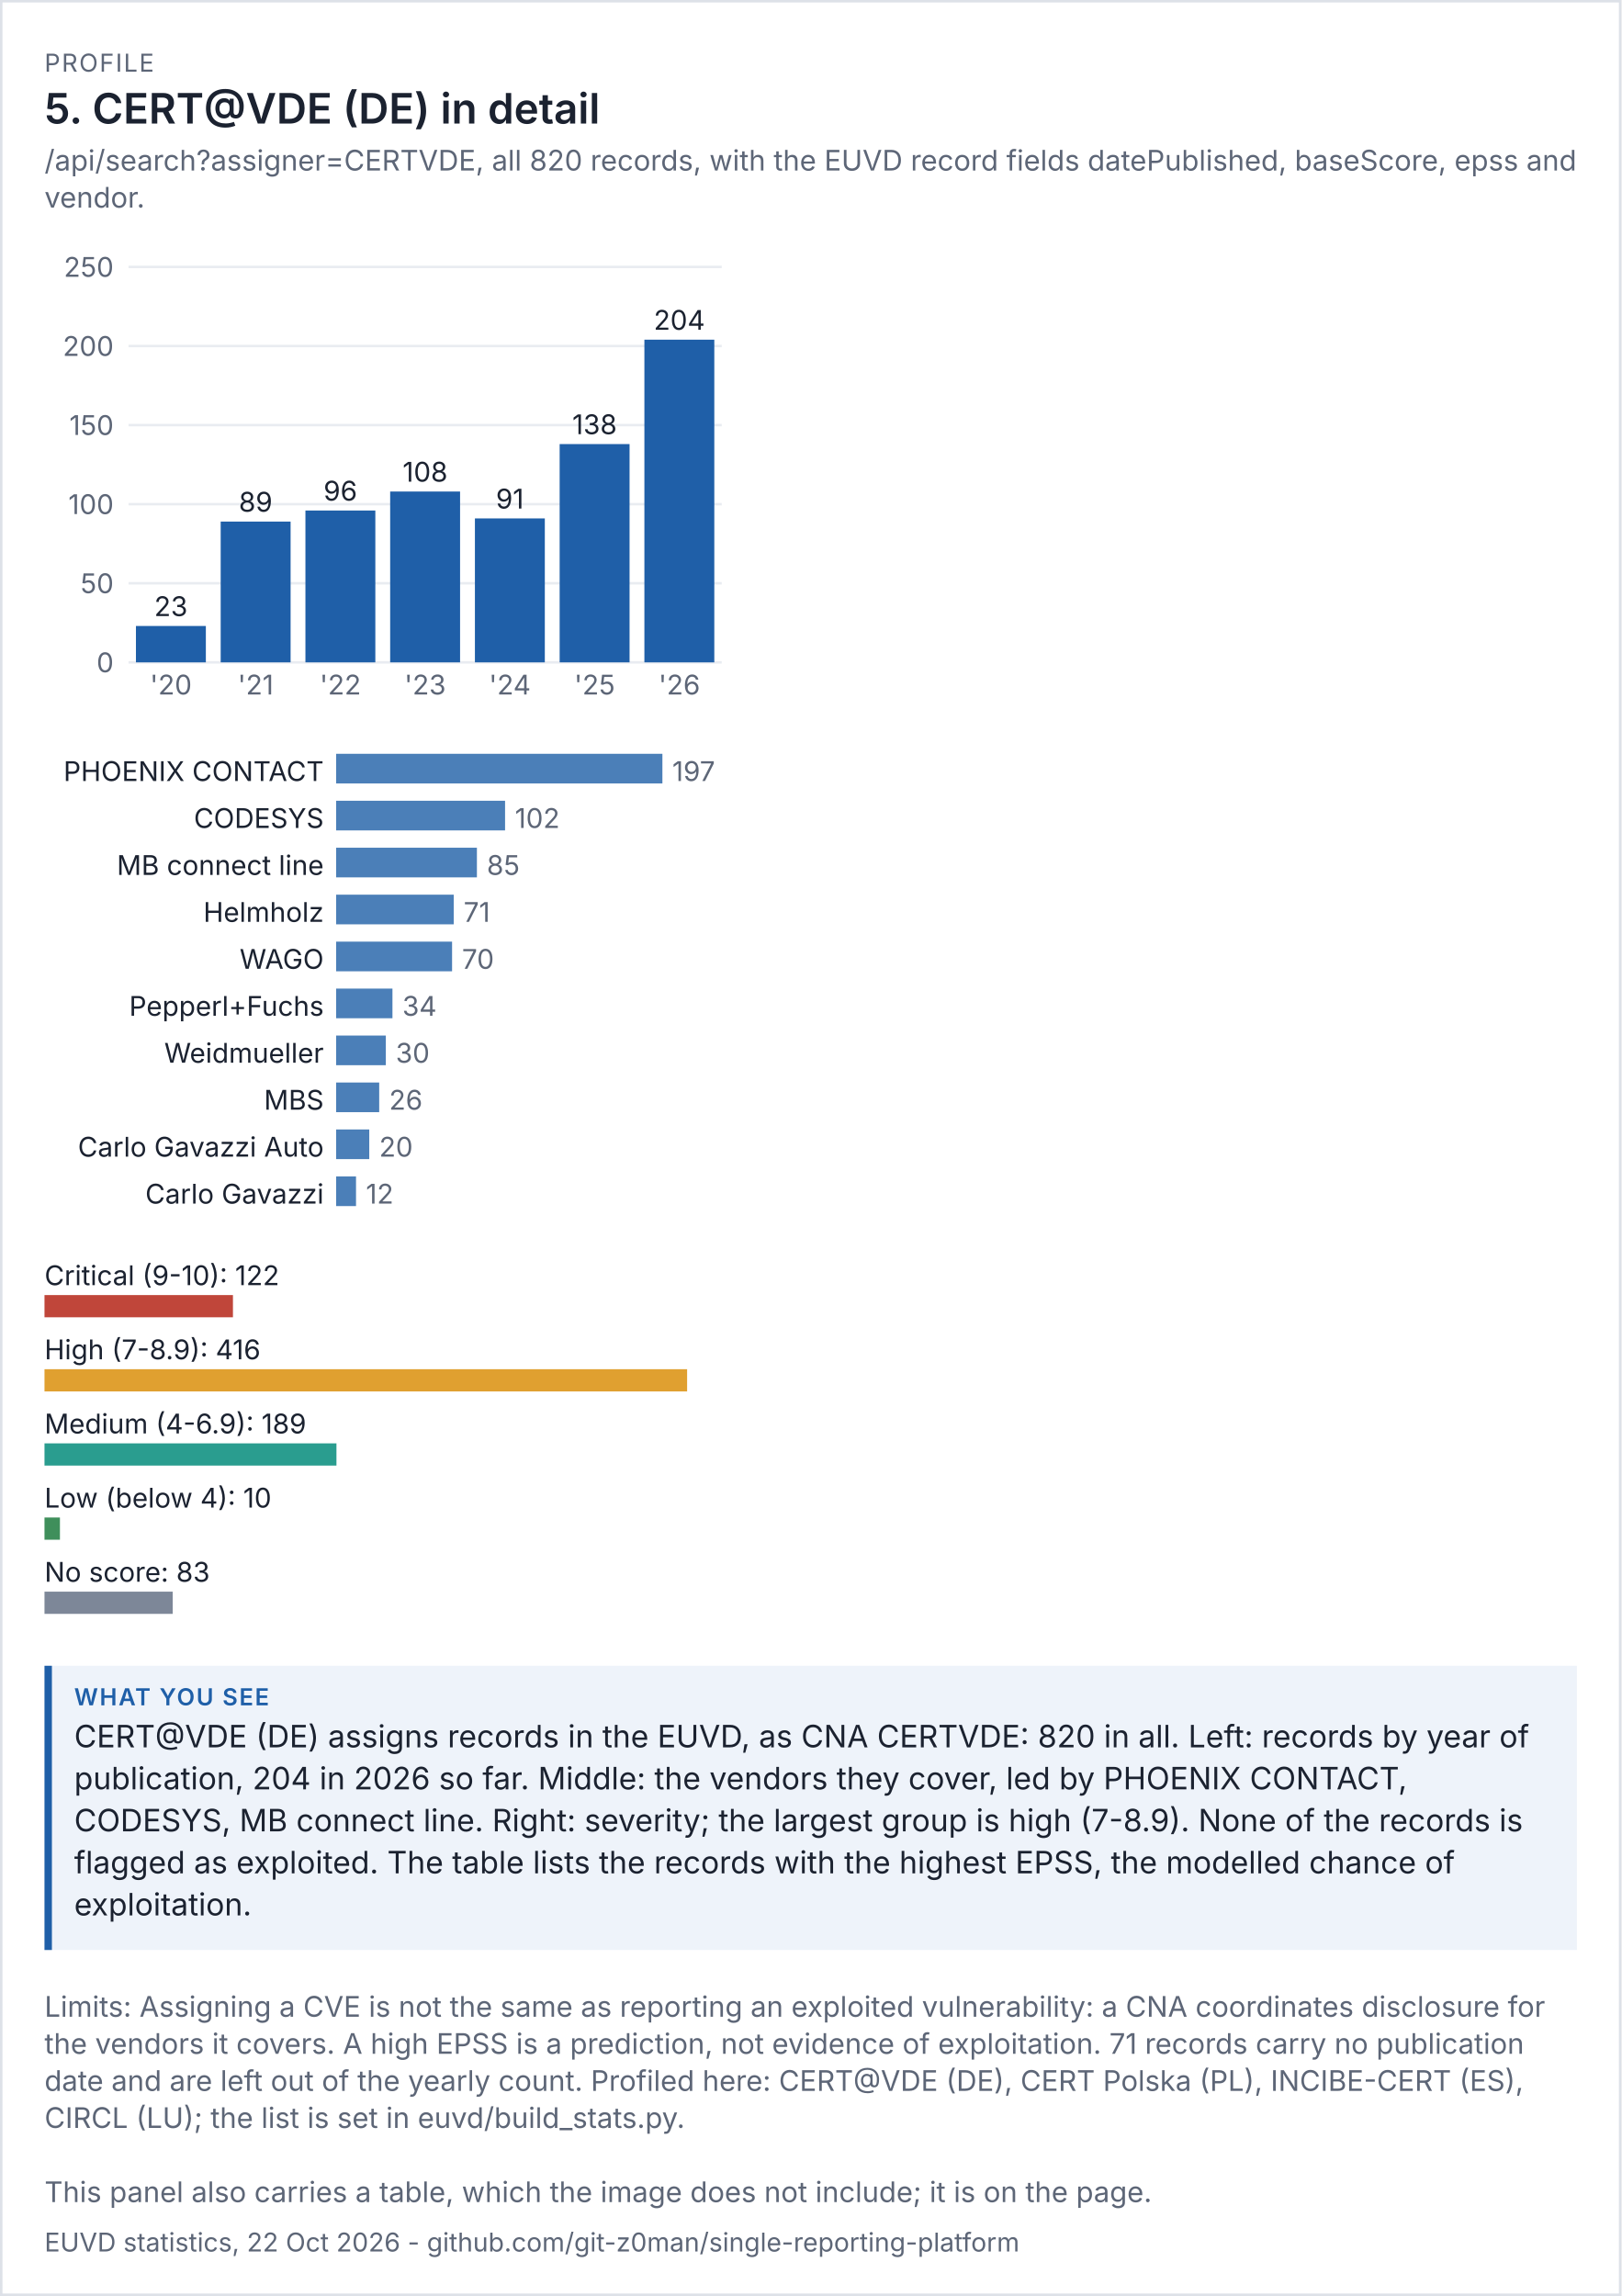
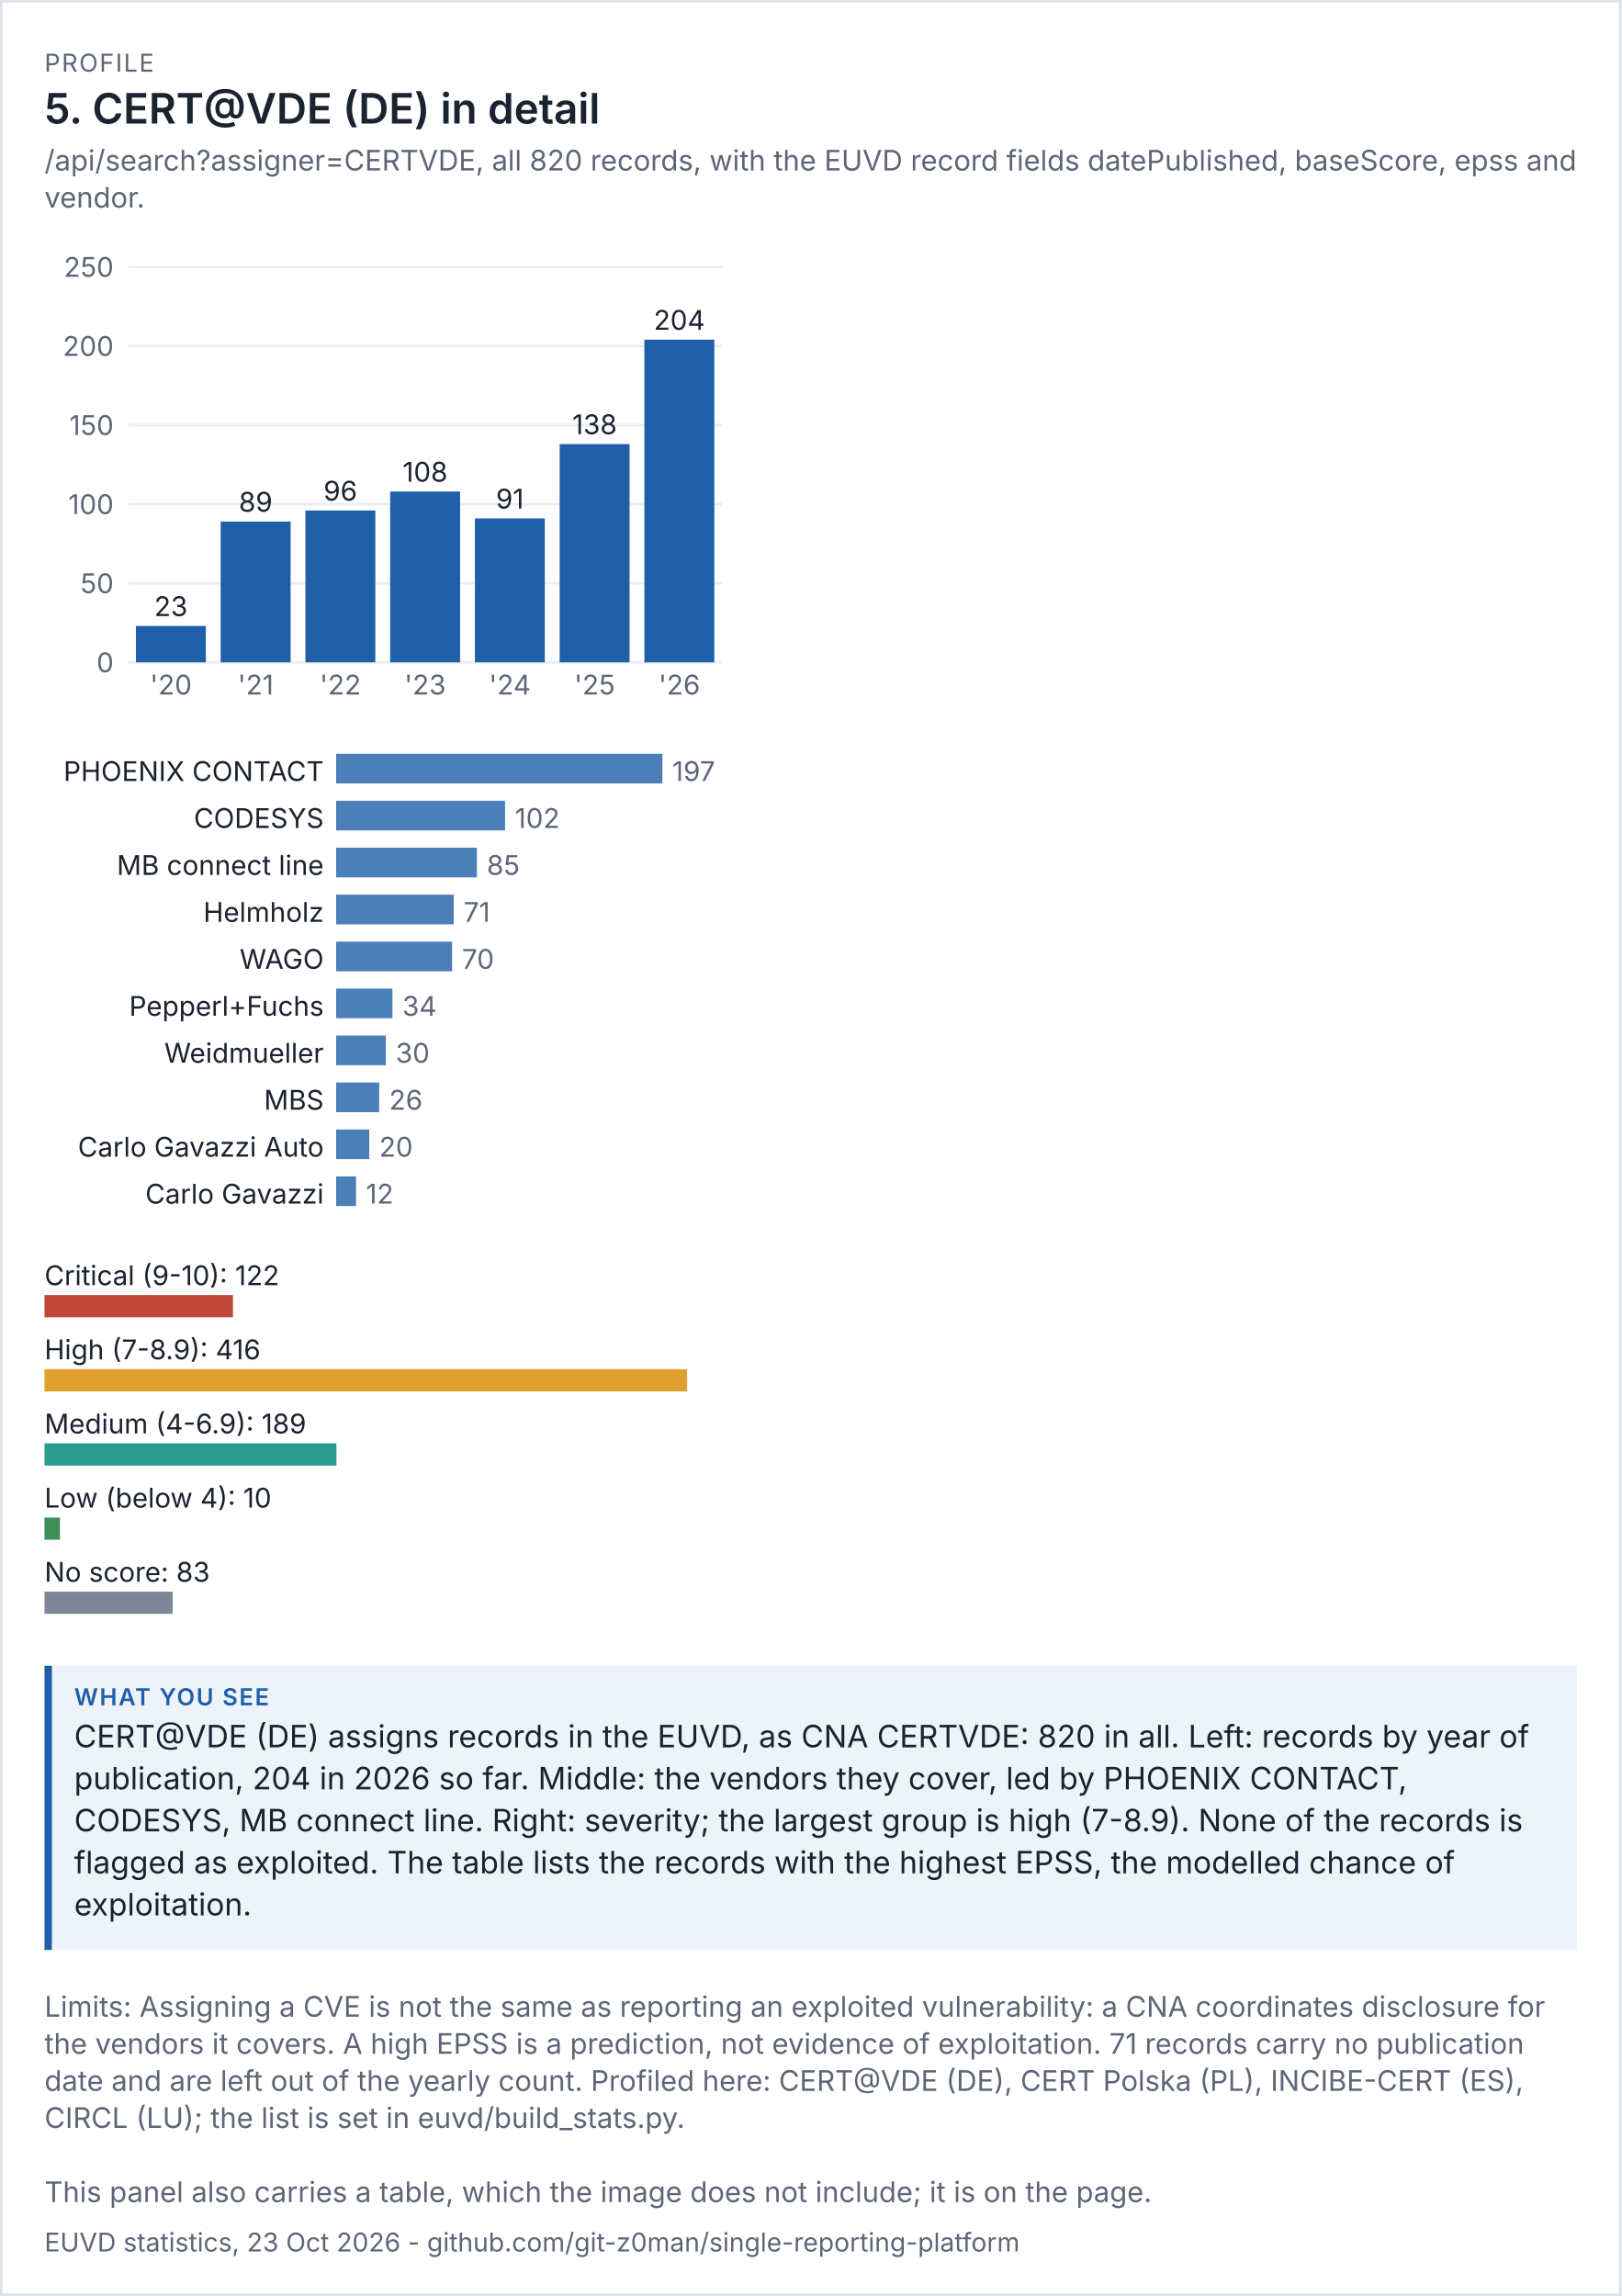
<svg xmlns="http://www.w3.org/2000/svg" viewBox="0 0 656 929" width="656" height="929" font-family="system-ui,-apple-system,'Segoe UI',sans-serif">
  <rect width="100%" height="100%" fill="#ffffff" />
  <rect x="0.5" y="0.5" width="655" height="928" fill="none" stroke="#dde1e8" />
  <text x="18" y="29" font-size="10" letter-spacing="0.6" fill="#5d6677">PROFILE</text>
  <text x="18" y="50" font-size="17" fill="#1b2230" font-weight="600">5. CERT@VDE (DE) in detail</text>
  <text x="18" y="69" font-size="11.5" fill="#5d6677">/api/search?assigner=CERTVDE, all 820 records, with the EUVD record fields datePublished, baseScore, epss and</text>
  <text x="18" y="84" font-size="11.5" fill="#5d6677">vendor.</text>
  <g transform="translate(18,94) scale(1)" font-size="11">
    <svg viewBox="0 0 280 200" role="img" width="280" height="200">
      <g>
        <line x1="34" x2="274" y1="174" y2="174" stroke="rgb(233, 236, 241)" />
        <text x="28" y="178" text-anchor="end" fill="rgb(93, 102, 119)">0</text>
        <line x1="34" x2="274" y1="142" y2="142" stroke="rgb(233, 236, 241)" />
        <text x="28" y="146" text-anchor="end" fill="rgb(93, 102, 119)">50</text>
        <line x1="34" x2="274" y1="110" y2="110" stroke="rgb(233, 236, 241)" />
        <text x="28" y="114" text-anchor="end" fill="rgb(93, 102, 119)">100</text>
        <line x1="34" x2="274" y1="78" y2="78" stroke="rgb(233, 236, 241)" />
        <text x="28" y="82" text-anchor="end" fill="rgb(93, 102, 119)">150</text>
        <line x1="34" x2="274" y1="46" y2="46" stroke="rgb(233, 236, 241)" />
        <text x="28" y="50" text-anchor="end" fill="rgb(93, 102, 119)">200</text>
        <line x1="34" x2="274" y1="14" y2="14" stroke="rgb(233, 236, 241)" />
        <text x="28" y="18" text-anchor="end" fill="rgb(93, 102, 119)">250</text>
        <rect x="37" y="159.28" width="28.286" height="14.72" fill="rgb(31, 95, 168)" />
        <text x="51.143" y="155.28" text-anchor="middle" class="t" fill="rgb(27, 34, 48)">23</text>
        <text x="51.143" y="187" text-anchor="middle" fill="rgb(93, 102, 119)">'20</text>
        <rect x="71.286" y="117.04" width="28.286" height="56.96" fill="rgb(31, 95, 168)" />
        <text x="85.429" y="113.04" text-anchor="middle" class="t" fill="rgb(27, 34, 48)">89</text>
        <text x="85.429" y="187" text-anchor="middle" fill="rgb(93, 102, 119)">'21</text>
        <rect x="105.571" y="112.56" width="28.286" height="61.44" fill="rgb(31, 95, 168)" />
        <text x="119.714" y="108.56" text-anchor="middle" class="t" fill="rgb(27, 34, 48)">96</text>
        <text x="119.714" y="187" text-anchor="middle" fill="rgb(93, 102, 119)">'22</text>
        <rect x="139.857" y="104.88" width="28.286" height="69.12" fill="rgb(31, 95, 168)" />
        <text x="154" y="100.88" text-anchor="middle" class="t" fill="rgb(27, 34, 48)">108</text>
        <text x="154" y="187" text-anchor="middle" fill="rgb(93, 102, 119)">'23</text>
        <rect x="174.143" y="115.76" width="28.286" height="58.24" fill="rgb(31, 95, 168)" />
        <text x="188.286" y="111.76" text-anchor="middle" class="t" fill="rgb(27, 34, 48)">91</text>
        <text x="188.286" y="187" text-anchor="middle" fill="rgb(93, 102, 119)">'24</text>
        <rect x="208.429" y="85.68" width="28.286" height="88.32" fill="rgb(31, 95, 168)" />
        <text x="222.571" y="81.68" text-anchor="middle" class="t" fill="rgb(27, 34, 48)">138</text>
        <text x="222.571" y="187" text-anchor="middle" fill="rgb(93, 102, 119)">'25</text>
        <rect x="242.714" y="43.44" width="28.286" height="130.56" fill="rgb(31, 95, 168)" />
        <text x="256.857" y="39.44" text-anchor="middle" class="t" fill="rgb(27, 34, 48)">204</text>
        <text x="256.857" y="187" text-anchor="middle" fill="rgb(93, 102, 119)">'26</text>
      </g>
    </svg>
  </g>
  <g transform="translate(18,302) scale(1)" font-size="11">
    <svg viewBox="0 0 280 196" role="img" width="280" height="196">
      <g>
        <text x="113" y="14" text-anchor="end" class="t" fill="rgb(27, 34, 48)">PHOENIX CONTACT</text>
        <rect x="118" y="3" width="132" height="12" fill="rgb(75, 127, 184)" />
        <text x="254" y="14" fill="rgb(93, 102, 119)">197</text>
        <text x="113" y="33" text-anchor="end" class="t" fill="rgb(27, 34, 48)">CODESYS</text>
        <rect x="118" y="22" width="68.345" height="12" fill="rgb(75, 127, 184)" />
        <text x="190.345" y="33" fill="rgb(93, 102, 119)">102</text>
        <text x="113" y="52" text-anchor="end" class="t" fill="rgb(27, 34, 48)">MB connect line</text>
        <rect x="118" y="41" width="56.954" height="12" fill="rgb(75, 127, 184)" />
        <text x="178.954" y="52" fill="rgb(93, 102, 119)">85</text>
        <text x="113" y="71" text-anchor="end" class="t" fill="rgb(27, 34, 48)">Helmholz</text>
        <rect x="118" y="60" width="47.574" height="12" fill="rgb(75, 127, 184)" />
        <text x="169.574" y="71" fill="rgb(93, 102, 119)">71</text>
        <text x="113" y="90" text-anchor="end" class="t" fill="rgb(27, 34, 48)">WAGO</text>
        <rect x="118" y="79" width="46.904" height="12" fill="rgb(75, 127, 184)" />
        <text x="168.904" y="90" fill="rgb(93, 102, 119)">70</text>
        <text x="113" y="109" text-anchor="end" class="t" fill="rgb(27, 34, 48)">Pepperl+Fuchs</text>
        <rect x="118" y="98" width="22.782" height="12" fill="rgb(75, 127, 184)" />
        <text x="144.782" y="109" fill="rgb(93, 102, 119)">34</text>
        <text x="113" y="128" text-anchor="end" class="t" fill="rgb(27, 34, 48)">Weidmueller</text>
        <rect x="118" y="117" width="20.102" height="12" fill="rgb(75, 127, 184)" />
        <text x="142.102" y="128" fill="rgb(93, 102, 119)">30</text>
        <text x="113" y="147" text-anchor="end" class="t" fill="rgb(27, 34, 48)">MBS</text>
        <rect x="118" y="136" width="17.421" height="12" fill="rgb(75, 127, 184)" />
        <text x="139.421" y="147" fill="rgb(93, 102, 119)">26</text>
        <text x="113" y="166" text-anchor="end" class="t" fill="rgb(27, 34, 48)">Carlo Gavazzi Auto</text>
        <rect x="118" y="155" width="13.401" height="12" fill="rgb(75, 127, 184)" />
        <text x="135.401" y="166" fill="rgb(93, 102, 119)">20</text>
        <text x="113" y="185" text-anchor="end" class="t" fill="rgb(27, 34, 48)">Carlo Gavazzi</text>
        <rect x="118" y="174" width="8.041" height="12" fill="rgb(75, 127, 184)" />
        <text x="130.041" y="185" fill="rgb(93, 102, 119)">12</text>
      </g>
    </svg>
  </g>
  <g transform="translate(18,506) scale(1)" font-size="11">
    <svg viewBox="0 0 280 156" role="img" width="280" height="156">
      <g>
        <text x="0" y="14" class="t" fill="rgb(27, 34, 48)">Critical (9-10): 122</text>
        <rect x="0" y="18" width="76.25" height="9" fill="rgb(192, 70, 58)" />
        <text x="0" y="44" class="t" fill="rgb(27, 34, 48)">High (7-8.9): 416</text>
        <rect x="0" y="48" width="260" height="9" fill="rgb(224, 160, 48)" />
        <text x="0" y="74" class="t" fill="rgb(27, 34, 48)">Medium (4-6.9): 189</text>
        <rect x="0" y="78" width="118.125" height="9" fill="rgb(42, 157, 143)" />
        <text x="0" y="104" class="t" fill="rgb(27, 34, 48)">Low (below 4): 10</text>
        <rect x="0" y="108" width="6.25" height="9" fill="rgb(63, 143, 91)" />
        <text x="0" y="134" class="t" fill="rgb(27, 34, 48)">No score: 83</text>
        <rect x="0" y="138" width="51.875" height="9" fill="rgb(125, 135, 152)" />
      </g>
    </svg>
  </g>
  <rect x="18" y="674" width="620" height="115" fill="#eef3fa" />
  <rect x="18" y="674" width="3" height="115" fill="#1f5fa8" />
  <text x="30" y="690" font-size="9.5" letter-spacing="0.6" font-weight="600" fill="#1f5fa8">WHAT YOU SEE</text>
  <text x="30" y="707" font-size="12.5" fill="#1b2230">CERT@VDE (DE) assigns records in the EUVD, as CNA CERTVDE: 820 in all. Left: records by year of</text>
  <text x="30" y="724" font-size="12.5" fill="#1b2230">publication, 204 in 2026 so far. Middle: the vendors they cover, led by PHOENIX CONTACT,</text>
  <text x="30" y="741" font-size="12.5" fill="#1b2230">CODESYS, MB connect line. Right: severity; the largest group is high (7-8.9). None of the records is</text>
  <text x="30" y="758" font-size="12.5" fill="#1b2230">flagged as exploited. The table lists the records with the highest EPSS, the modelled chance of</text>
  <text x="30" y="775" font-size="12.5" fill="#1b2230">exploitation.</text>
  <text x="18" y="816" font-size="11.5" fill="#5d6677">Limits: Assigning a CVE is not the same as reporting an exploited vulnerability: a CNA coordinates disclosure for</text>
  <text x="18" y="831" font-size="11.5" fill="#5d6677">the vendors it covers. A high EPSS is a prediction, not evidence of exploitation. 71 records carry no publication</text>
  <text x="18" y="846" font-size="11.5" fill="#5d6677">date and are left out of the yearly count. Profiled here: CERT@VDE (DE), CERT Polska (PL), INCIBE-CERT (ES),</text>
  <text x="18" y="861" font-size="11.5" fill="#5d6677">CIRCL (LU); the list is set in euvd/build_stats.py.</text>
  <text x="18" y="891" font-size="11.5" fill="#5d6677">This panel also carries a table, which the image does not include; it is on the page.</text>
-   <text x="18" y="911" font-size="10.5" fill="#5d6677">EUVD statistics, 22 Oct 2026 - github.com/git-z0man/single-reporting-platform</text>
+   <text x="18" y="911" font-size="10.5" fill="#5d6677">EUVD statistics, 23 Oct 2026 - github.com/git-z0man/single-reporting-platform</text>
</svg>
